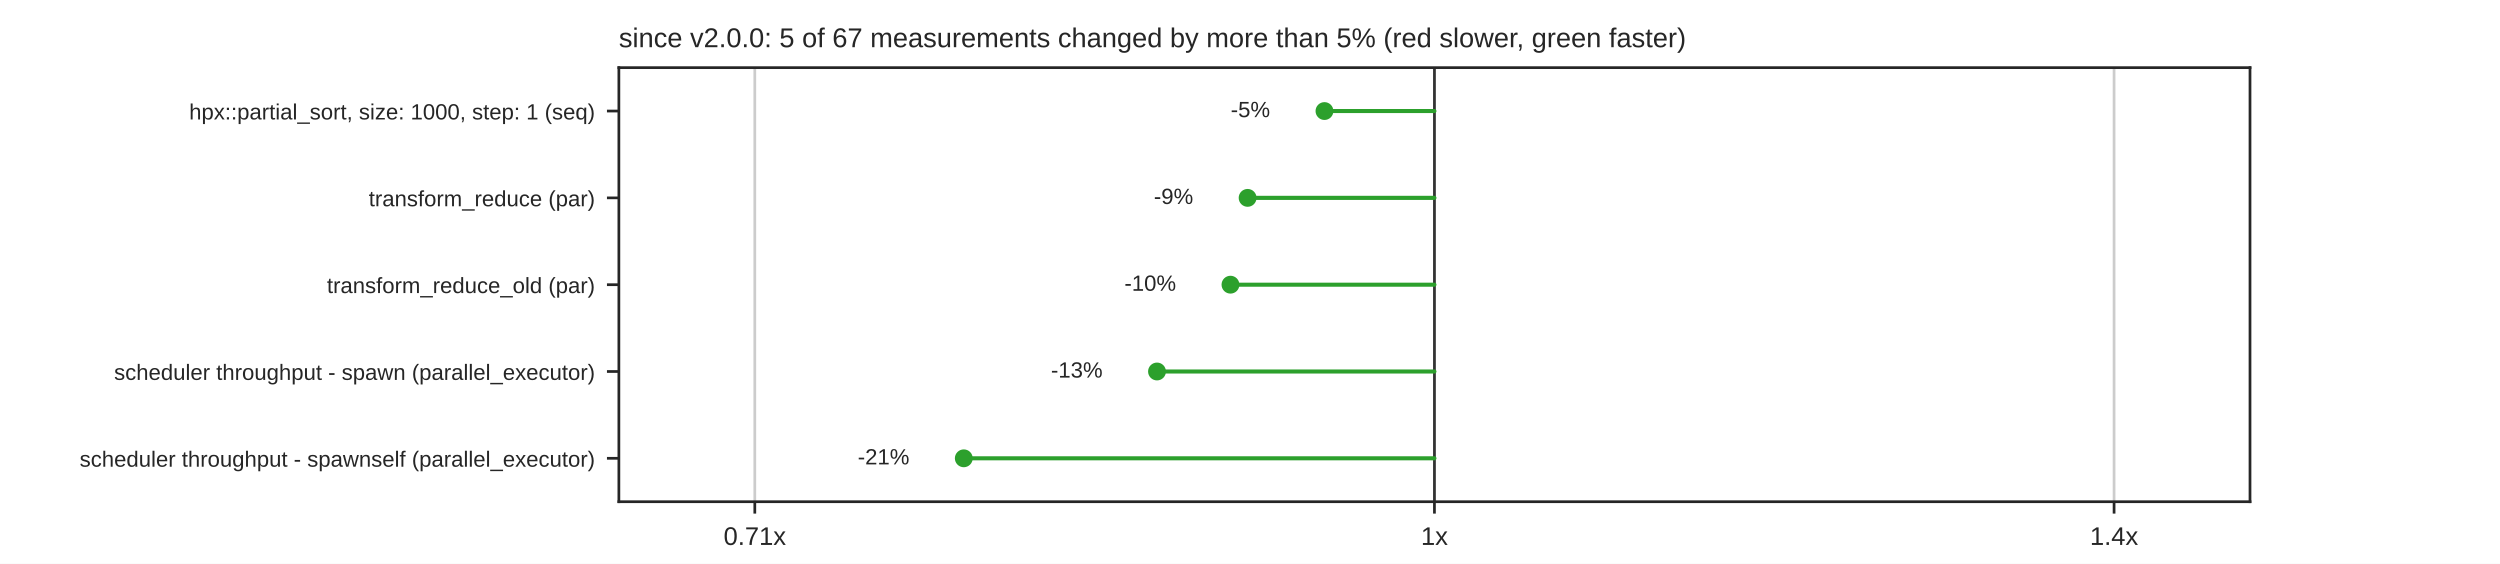
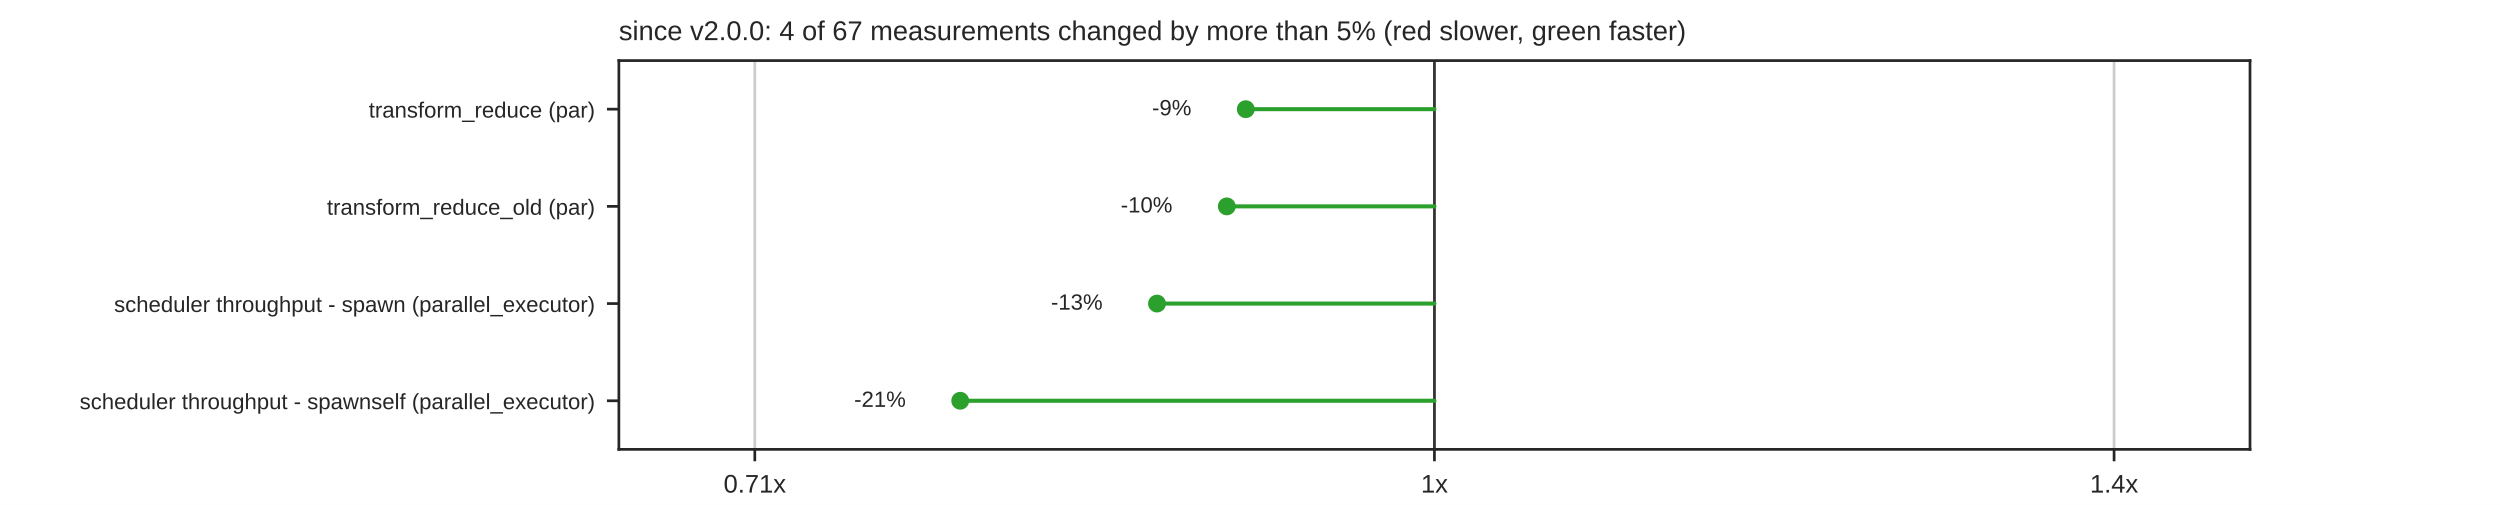
- <svg xmlns="http://www.w3.org/2000/svg" xmlns:xlink="http://www.w3.org/1999/xlink" width="734.4pt" height="165.6pt" viewBox="0 0 734.4 165.6" version="1.1">
+ <svg xmlns="http://www.w3.org/2000/svg" xmlns:xlink="http://www.w3.org/1999/xlink" width="734.4pt" height="148.32pt" viewBox="0 0 734.4 148.32" version="1.1">
  <defs>
    <style type="text/css">*{stroke-linejoin: round; stroke-linecap: butt}</style>
  </defs>
  <g id="figure_1">
    <g id="patch_1">
-       <path d="M 0 165.6  L 734.4 165.6  L 734.4 0  L 0 0  z " style="fill: #ffffff" />
+       <path d="M 0 148.32  L 734.4 148.32  L 734.4 0  L 0 0  z " style="fill: #ffffff" />
    </g>
    <g id="axes_1">
      <g id="patch_2">
-         <path d="M 181.8 147.384  L 660.96 147.384  L 660.96 19.872  L 181.8 19.872  z " style="fill: #ffffff" />
+         <path d="M 181.8 132.005  L 660.96 132.005  L 660.96 17.798  L 181.8 17.798  z " style="fill: #ffffff" />
      </g>
      <g id="matplotlib.axis_1">
        <g id="xtick_1">
          <g id="line2d_1">
-             <path d="M 221.73 147.384  L 221.73 19.872  " clip-path="url(#pb38192b940)" style="fill: none; stroke: #cccccc; stroke-width: 0.8; stroke-linecap: round" />
+             <path d="M 221.73 132.005  L 221.73 17.798  " clip-path="url(#pd3ae6d22b0)" style="fill: none; stroke: #cccccc; stroke-width: 0.8; stroke-linecap: round" />
          </g>
          <g id="line2d_2">
            <defs>
              <path id="mdfc5214045" d="M 0 0  L 0 3.5  " style="stroke: #262626; stroke-width: 0.8" />
            </defs>
            <g>
-               <use xlink:href="#mdfc5214045" x="221.73" y="147.384" style="fill: #262626; stroke: #262626; stroke-width: 0.8" />
+               <use xlink:href="#mdfc5214045" x="221.73" y="132.005" style="fill: #262626; stroke: #262626; stroke-width: 0.8" />
            </g>
          </g>
          <g id="text_1">
-             <text style="fill: #262626; font: 7.5px 'Arial', 'DejaVu Sans', 'Liberation Sans', 'Bitstream Vera Sans', sans-serif; text-anchor: middle" x="221.73" y="160.083" transform="rotate(-0 221.73 160.0828)">0.71x</text>
+             <text style="fill: #262626; font: 7.5px 'Arial', 'DejaVu Sans', 'Liberation Sans', 'Bitstream Vera Sans', sans-serif; text-anchor: middle" x="221.73" y="144.704" transform="rotate(-0 221.73 144.7036)">0.71x</text>
          </g>
        </g>
        <g id="xtick_2">
          <g id="line2d_3">
-             <path d="M 421.38 147.384  L 421.38 19.872  " clip-path="url(#pb38192b940)" style="fill: none; stroke: #cccccc; stroke-width: 0.8; stroke-linecap: round" />
+             <path d="M 421.38 132.005  L 421.38 17.798  " clip-path="url(#pd3ae6d22b0)" style="fill: none; stroke: #cccccc; stroke-width: 0.8; stroke-linecap: round" />
          </g>
          <g id="line2d_4">
            <g>
-               <use xlink:href="#mdfc5214045" x="421.38" y="147.384" style="fill: #262626; stroke: #262626; stroke-width: 0.8" />
+               <use xlink:href="#mdfc5214045" x="421.38" y="132.005" style="fill: #262626; stroke: #262626; stroke-width: 0.8" />
            </g>
          </g>
          <g id="text_2">
-             <text style="fill: #262626; font: 7.5px 'Arial', 'DejaVu Sans', 'Liberation Sans', 'Bitstream Vera Sans', sans-serif; text-anchor: middle" x="421.38" y="160.083" transform="rotate(-0 421.38 160.0828)">1x</text>
+             <text style="fill: #262626; font: 7.5px 'Arial', 'DejaVu Sans', 'Liberation Sans', 'Bitstream Vera Sans', sans-serif; text-anchor: middle" x="421.38" y="144.704" transform="rotate(-0 421.38 144.7036)">1x</text>
          </g>
        </g>
        <g id="xtick_3">
          <g id="line2d_5">
-             <path d="M 621.03 147.384  L 621.03 19.872  " clip-path="url(#pb38192b940)" style="fill: none; stroke: #cccccc; stroke-width: 0.8; stroke-linecap: round" />
+             <path d="M 621.03 132.005  L 621.03 17.798  " clip-path="url(#pd3ae6d22b0)" style="fill: none; stroke: #cccccc; stroke-width: 0.8; stroke-linecap: round" />
          </g>
          <g id="line2d_6">
            <g>
-               <use xlink:href="#mdfc5214045" x="621.03" y="147.384" style="fill: #262626; stroke: #262626; stroke-width: 0.8" />
+               <use xlink:href="#mdfc5214045" x="621.03" y="132.005" style="fill: #262626; stroke: #262626; stroke-width: 0.8" />
            </g>
          </g>
          <g id="text_3">
-             <text style="fill: #262626; font: 7.5px 'Arial', 'DejaVu Sans', 'Liberation Sans', 'Bitstream Vera Sans', sans-serif; text-anchor: middle" x="621.03" y="160.083" transform="rotate(-0 621.03 160.0828)">1.4x</text>
+             <text style="fill: #262626; font: 7.5px 'Arial', 'DejaVu Sans', 'Liberation Sans', 'Bitstream Vera Sans', sans-serif; text-anchor: middle" x="621.03" y="144.704" transform="rotate(-0 621.03 144.7036)">1.4x</text>
          </g>
        </g>
      </g>
      <g id="matplotlib.axis_2">
        <g id="ytick_1">
          <g id="line2d_7">
            <defs>
              <path id="m414165cd4d" d="M 0 0  L -3.5 0  " style="stroke: #262626; stroke-width: 0.8" />
            </defs>
            <g>
-               <use xlink:href="#m414165cd4d" x="181.8" y="32.623" style="fill: #262626; stroke: #262626; stroke-width: 0.8" />
+               <use xlink:href="#m414165cd4d" x="181.8" y="32.074" style="fill: #262626; stroke: #262626; stroke-width: 0.8" />
            </g>
          </g>
          <g id="text_4">
-             <text style="fill: #262626; font: 6.5px 'Arial', 'DejaVu Sans', 'Liberation Sans', 'Bitstream Vera Sans', sans-serif; text-anchor: end" x="174.8" y="35.093" transform="rotate(-0 174.8 35.09269)">hpx::partial_sort, size: 1000, step: 1 (seq)</text>
+             <text style="fill: #262626; font: 6.5px 'Arial', 'DejaVu Sans', 'Liberation Sans', 'Bitstream Vera Sans', sans-serif; text-anchor: end" x="174.8" y="34.544" transform="rotate(-0 174.8 34.54369)">transform_reduce (par)</text>
          </g>
        </g>
        <g id="ytick_2">
          <g id="line2d_8">
            <g>
-               <use xlink:href="#m414165cd4d" x="181.8" y="58.126" style="fill: #262626; stroke: #262626; stroke-width: 0.8" />
+               <use xlink:href="#m414165cd4d" x="181.8" y="60.626" style="fill: #262626; stroke: #262626; stroke-width: 0.8" />
            </g>
          </g>
          <g id="text_5">
-             <text style="fill: #262626; font: 6.5px 'Arial', 'DejaVu Sans', 'Liberation Sans', 'Bitstream Vera Sans', sans-serif; text-anchor: end" x="174.8" y="60.595" transform="rotate(-0 174.8 60.59509)">transform_reduce (par)</text>
+             <text style="fill: #262626; font: 6.5px 'Arial', 'DejaVu Sans', 'Liberation Sans', 'Bitstream Vera Sans', sans-serif; text-anchor: end" x="174.8" y="63.095" transform="rotate(-0 174.8 63.09529)">transform_reduce_old (par)</text>
          </g>
        </g>
        <g id="ytick_3">
          <g id="line2d_9">
            <g>
-               <use xlink:href="#m414165cd4d" x="181.8" y="83.628" style="fill: #262626; stroke: #262626; stroke-width: 0.8" />
+               <use xlink:href="#m414165cd4d" x="181.8" y="89.177" style="fill: #262626; stroke: #262626; stroke-width: 0.8" />
            </g>
          </g>
          <g id="text_6">
-             <text style="fill: #262626; font: 6.5px 'Arial', 'DejaVu Sans', 'Liberation Sans', 'Bitstream Vera Sans', sans-serif; text-anchor: end" x="174.8" y="86.097" transform="rotate(-0 174.8 86.09749)">transform_reduce_old (par)</text>
+             <text style="fill: #262626; font: 6.5px 'Arial', 'DejaVu Sans', 'Liberation Sans', 'Bitstream Vera Sans', sans-serif; text-anchor: end" x="174.8" y="91.647" transform="rotate(-0 174.8 91.64689)">scheduler throughput - spawn (parallel_executor)</text>
          </g>
        </g>
        <g id="ytick_4">
          <g id="line2d_10">
            <g>
-               <use xlink:href="#m414165cd4d" x="181.8" y="109.13" style="fill: #262626; stroke: #262626; stroke-width: 0.8" />
+               <use xlink:href="#m414165cd4d" x="181.8" y="117.729" style="fill: #262626; stroke: #262626; stroke-width: 0.8" />
            </g>
          </g>
          <g id="text_7">
-             <text style="fill: #262626; font: 6.5px 'Arial', 'DejaVu Sans', 'Liberation Sans', 'Bitstream Vera Sans', sans-serif; text-anchor: end" x="174.8" y="111.6" transform="rotate(-0 174.8 111.5999)">scheduler throughput - spawn (parallel_executor)</text>
-           </g>
-         </g>
-         <g id="ytick_5">
-           <g id="line2d_11">
-             <g>
-               <use xlink:href="#m414165cd4d" x="181.8" y="134.633" style="fill: #262626; stroke: #262626; stroke-width: 0.8" />
-             </g>
-           </g>
-           <g id="text_8">
-             <text style="fill: #262626; font: 6.5px 'Arial', 'DejaVu Sans', 'Liberation Sans', 'Bitstream Vera Sans', sans-serif; text-anchor: end" x="174.8" y="137.102" transform="rotate(-0 174.8 137.1023)">scheduler throughput - spawnself (parallel_executor)</text>
+             <text style="fill: #262626; font: 6.5px 'Arial', 'DejaVu Sans', 'Liberation Sans', 'Bitstream Vera Sans', sans-serif; text-anchor: end" x="174.8" y="120.198" transform="rotate(-0 174.8 120.1985)">scheduler throughput - spawnself (parallel_executor)</text>
          </g>
        </g>
      </g>
+       <g id="line2d_11">
+         <path d="M 421.38 132.005  L 421.38 17.798  " clip-path="url(#pd3ae6d22b0)" style="fill: none; stroke: #333333; stroke-width: 0.8; stroke-linecap: round" />
+       </g>
      <g id="line2d_12">
-         <path d="M 421.38 147.384  L 421.38 19.872  " clip-path="url(#pb38192b940)" style="fill: none; stroke: #333333; stroke-width: 0.8; stroke-linecap: round" />
+         <path d="M 421.38 32.074  L 365.961 32.074  " clip-path="url(#pd3ae6d22b0)" style="fill: none; stroke: #2ca02c; stroke-width: 1.2; stroke-linecap: round" />
      </g>
      <g id="line2d_13">
-         <path d="M 421.38 32.623  L 389.076 32.623  " clip-path="url(#pb38192b940)" style="fill: none; stroke: #2ca02c; stroke-width: 1.2; stroke-linecap: round" />
+         <path d="M 421.38 60.626  L 360.386 60.626  " clip-path="url(#pd3ae6d22b0)" style="fill: none; stroke: #2ca02c; stroke-width: 1.2; stroke-linecap: round" />
      </g>
      <g id="line2d_14">
-         <path d="M 421.38 58.126  L 366.498 58.126  " clip-path="url(#pb38192b940)" style="fill: none; stroke: #2ca02c; stroke-width: 1.2; stroke-linecap: round" />
+         <path d="M 421.38 89.177  L 339.881 89.177  " clip-path="url(#pd3ae6d22b0)" style="fill: none; stroke: #2ca02c; stroke-width: 1.2; stroke-linecap: round" />
      </g>
      <g id="line2d_15">
-         <path d="M 421.38 83.628  L 361.463 83.628  " clip-path="url(#pb38192b940)" style="fill: none; stroke: #2ca02c; stroke-width: 1.2; stroke-linecap: round" />
-       </g>
-       <g id="line2d_16">
-         <path d="M 421.38 109.13  L 339.881 109.13  " clip-path="url(#pb38192b940)" style="fill: none; stroke: #2ca02c; stroke-width: 1.2; stroke-linecap: round" />
-       </g>
-       <g id="line2d_17">
-         <path d="M 421.38 134.633  L 283.123 134.633  " clip-path="url(#pb38192b940)" style="fill: none; stroke: #2ca02c; stroke-width: 1.2; stroke-linecap: round" />
+         <path d="M 421.38 117.729  L 282.074 117.729  " clip-path="url(#pd3ae6d22b0)" style="fill: none; stroke: #2ca02c; stroke-width: 1.2; stroke-linecap: round" />
      </g>
      <g id="patch_3">
-         <path d="M 181.8 147.384  L 181.8 19.872  " style="fill: none; stroke: #262626; stroke-width: 0.8; stroke-linejoin: miter; stroke-linecap: square" />
+         <path d="M 181.8 132.005  L 181.8 17.798  " style="fill: none; stroke: #262626; stroke-width: 0.8; stroke-linejoin: miter; stroke-linecap: square" />
      </g>
      <g id="patch_4">
-         <path d="M 660.96 147.384  L 660.96 19.872  " style="fill: none; stroke: #262626; stroke-width: 0.8; stroke-linejoin: miter; stroke-linecap: square" />
+         <path d="M 660.96 132.005  L 660.96 17.798  " style="fill: none; stroke: #262626; stroke-width: 0.8; stroke-linejoin: miter; stroke-linecap: square" />
      </g>
      <g id="patch_5">
-         <path d="M 181.8 147.384  L 660.96 147.384  " style="fill: none; stroke: #262626; stroke-width: 0.8; stroke-linejoin: miter; stroke-linecap: square" />
+         <path d="M 181.8 132.005  L 660.96 132.005  " style="fill: none; stroke: #262626; stroke-width: 0.8; stroke-linejoin: miter; stroke-linecap: square" />
      </g>
      <g id="patch_6">
-         <path d="M 181.8 19.872  L 660.96 19.872  " style="fill: none; stroke: #262626; stroke-width: 0.8; stroke-linejoin: miter; stroke-linecap: square" />
+         <path d="M 181.8 17.798  L 660.96 17.798  " style="fill: none; stroke: #262626; stroke-width: 0.8; stroke-linejoin: miter; stroke-linecap: square" />
      </g>
      <g id="PathCollection_1">
        <defs>
          <path id="m7978cd0e5a" d="M 0 2.121  C 0.563 2.121 1.102 1.898 1.5 1.5  C 1.898 1.102 2.121 0.563 2.121 0  C 2.121 -0.563 1.898 -1.102 1.5 -1.5  C 1.102 -1.898 0.563 -2.121 0 -2.121  C -0.563 -2.121 -1.102 -1.898 -1.5 -1.5  C -1.898 -1.102 -2.121 -0.563 -2.121 0  C -2.121 0.563 -1.898 1.102 -1.5 1.5  C -1.102 1.898 -0.563 2.121 0 2.121  z " style="stroke: #2ca02c" />
        </defs>
-         <g clip-path="url(#pb38192b940)">
-           <use xlink:href="#m7978cd0e5a" x="389.076" y="32.623" style="fill: #2ca02c; stroke: #2ca02c" />
+         <g clip-path="url(#pd3ae6d22b0)">
+           <use xlink:href="#m7978cd0e5a" x="365.961" y="32.074" style="fill: #2ca02c; stroke: #2ca02c" />
+         </g>
+       </g>
+       <g id="text_8">
+         <text style="fill: #262626; font: 6.5px 'Arial', 'DejaVu Sans', 'Liberation Sans', 'Bitstream Vera Sans', sans-serif; text-anchor: end" x="349.989" y="33.868" transform="rotate(-0 349.9893 33.86779)">-9%</text>
+       </g>
+       <g id="PathCollection_2">
+         <g clip-path="url(#pd3ae6d22b0)">
+           <use xlink:href="#m7978cd0e5a" x="360.386" y="60.626" style="fill: #2ca02c; stroke: #2ca02c" />
        </g>
      </g>
      <g id="text_9">
-         <text style="fill: #262626; font: 6.5px 'Arial', 'DejaVu Sans', 'Liberation Sans', 'Bitstream Vera Sans', sans-serif; text-anchor: end" x="373.104" y="34.417" transform="rotate(-0 373.1044 34.41679)">-5%</text>
+         <text style="fill: #262626; font: 6.5px 'Arial', 'DejaVu Sans', 'Liberation Sans', 'Bitstream Vera Sans', sans-serif; text-anchor: end" x="344.414" y="62.419" transform="rotate(-0 344.4137 62.41939)">-10%</text>
      </g>
-       <g id="PathCollection_2">
-         <g clip-path="url(#pb38192b940)">
-           <use xlink:href="#m7978cd0e5a" x="366.498" y="58.126" style="fill: #2ca02c; stroke: #2ca02c" />
+       <g id="PathCollection_3">
+         <g clip-path="url(#pd3ae6d22b0)">
+           <use xlink:href="#m7978cd0e5a" x="339.881" y="89.177" style="fill: #2ca02c; stroke: #2ca02c" />
        </g>
      </g>
      <g id="text_10">
-         <text style="fill: #262626; font: 6.5px 'Arial', 'DejaVu Sans', 'Liberation Sans', 'Bitstream Vera Sans', sans-serif; text-anchor: end" x="350.526" y="59.919" transform="rotate(-0 350.526 59.91919)">-9%</text>
+         <text style="fill: #262626; font: 6.5px 'Arial', 'DejaVu Sans', 'Liberation Sans', 'Bitstream Vera Sans', sans-serif; text-anchor: end" x="323.909" y="90.971" transform="rotate(-0 323.9089 90.97099)">-13%</text>
      </g>
-       <g id="PathCollection_3">
-         <g clip-path="url(#pb38192b940)">
-           <use xlink:href="#m7978cd0e5a" x="361.463" y="83.628" style="fill: #2ca02c; stroke: #2ca02c" />
+       <g id="PathCollection_4">
+         <g clip-path="url(#pd3ae6d22b0)">
+           <use xlink:href="#m7978cd0e5a" x="282.074" y="117.729" style="fill: #2ca02c; stroke: #2ca02c" />
        </g>
      </g>
      <g id="text_11">
-         <text style="fill: #262626; font: 6.5px 'Arial', 'DejaVu Sans', 'Liberation Sans', 'Bitstream Vera Sans', sans-serif; text-anchor: end" x="345.491" y="85.422" transform="rotate(-0 345.4913 85.42159)">-10%</text>
-       </g>
-       <g id="PathCollection_4">
-         <g clip-path="url(#pb38192b940)">
-           <use xlink:href="#m7978cd0e5a" x="339.881" y="109.13" style="fill: #2ca02c; stroke: #2ca02c" />
-         </g>
+         <text style="fill: #262626; font: 6.5px 'Arial', 'DejaVu Sans', 'Liberation Sans', 'Bitstream Vera Sans', sans-serif; text-anchor: end" x="266.102" y="119.523" transform="rotate(-0 266.1016 119.5226)">-21%</text>
      </g>
      <g id="text_12">
-         <text style="fill: #262626; font: 6.5px 'Arial', 'DejaVu Sans', 'Liberation Sans', 'Bitstream Vera Sans', sans-serif; text-anchor: end" x="323.909" y="110.924" transform="rotate(-0 323.9089 110.924)">-13%</text>
-       </g>
-       <g id="PathCollection_5">
-         <g clip-path="url(#pb38192b940)">
-           <use xlink:href="#m7978cd0e5a" x="283.123" y="134.633" style="fill: #2ca02c; stroke: #2ca02c" />
-         </g>
-       </g>
-       <g id="text_13">
-         <text style="fill: #262626; font: 6.5px 'Arial', 'DejaVu Sans', 'Liberation Sans', 'Bitstream Vera Sans', sans-serif; text-anchor: end" x="267.151" y="136.426" transform="rotate(-0 267.1508 136.4264)">-21%</text>
-       </g>
-       <g id="text_14">
-         <text style="fill: #262626; font: 8px 'Arial', 'DejaVu Sans', 'Liberation Sans', 'Bitstream Vera Sans', sans-serif; text-anchor: start" x="181.8" y="13.872" transform="rotate(-0 181.8 13.872)">since v2.0.0: 5 of 67 measurements changed by more than 5% (red slower, green faster)</text>
+         <text style="fill: #262626; font: 8px 'Arial', 'DejaVu Sans', 'Liberation Sans', 'Bitstream Vera Sans', sans-serif; text-anchor: start" x="181.8" y="11.798" transform="rotate(-0 181.8 11.7984)">since v2.0.0: 4 of 67 measurements changed by more than 5% (red slower, green faster)</text>
      </g>
    </g>
  </g>
  <defs>
-     <clipPath id="pb38192b940">
-       <rect x="181.8" y="19.872" width="479.16" height="127.512" />
+     <clipPath id="pd3ae6d22b0">
+       <rect x="181.8" y="17.798" width="479.16" height="114.206" />
    </clipPath>
  </defs>
</svg>
